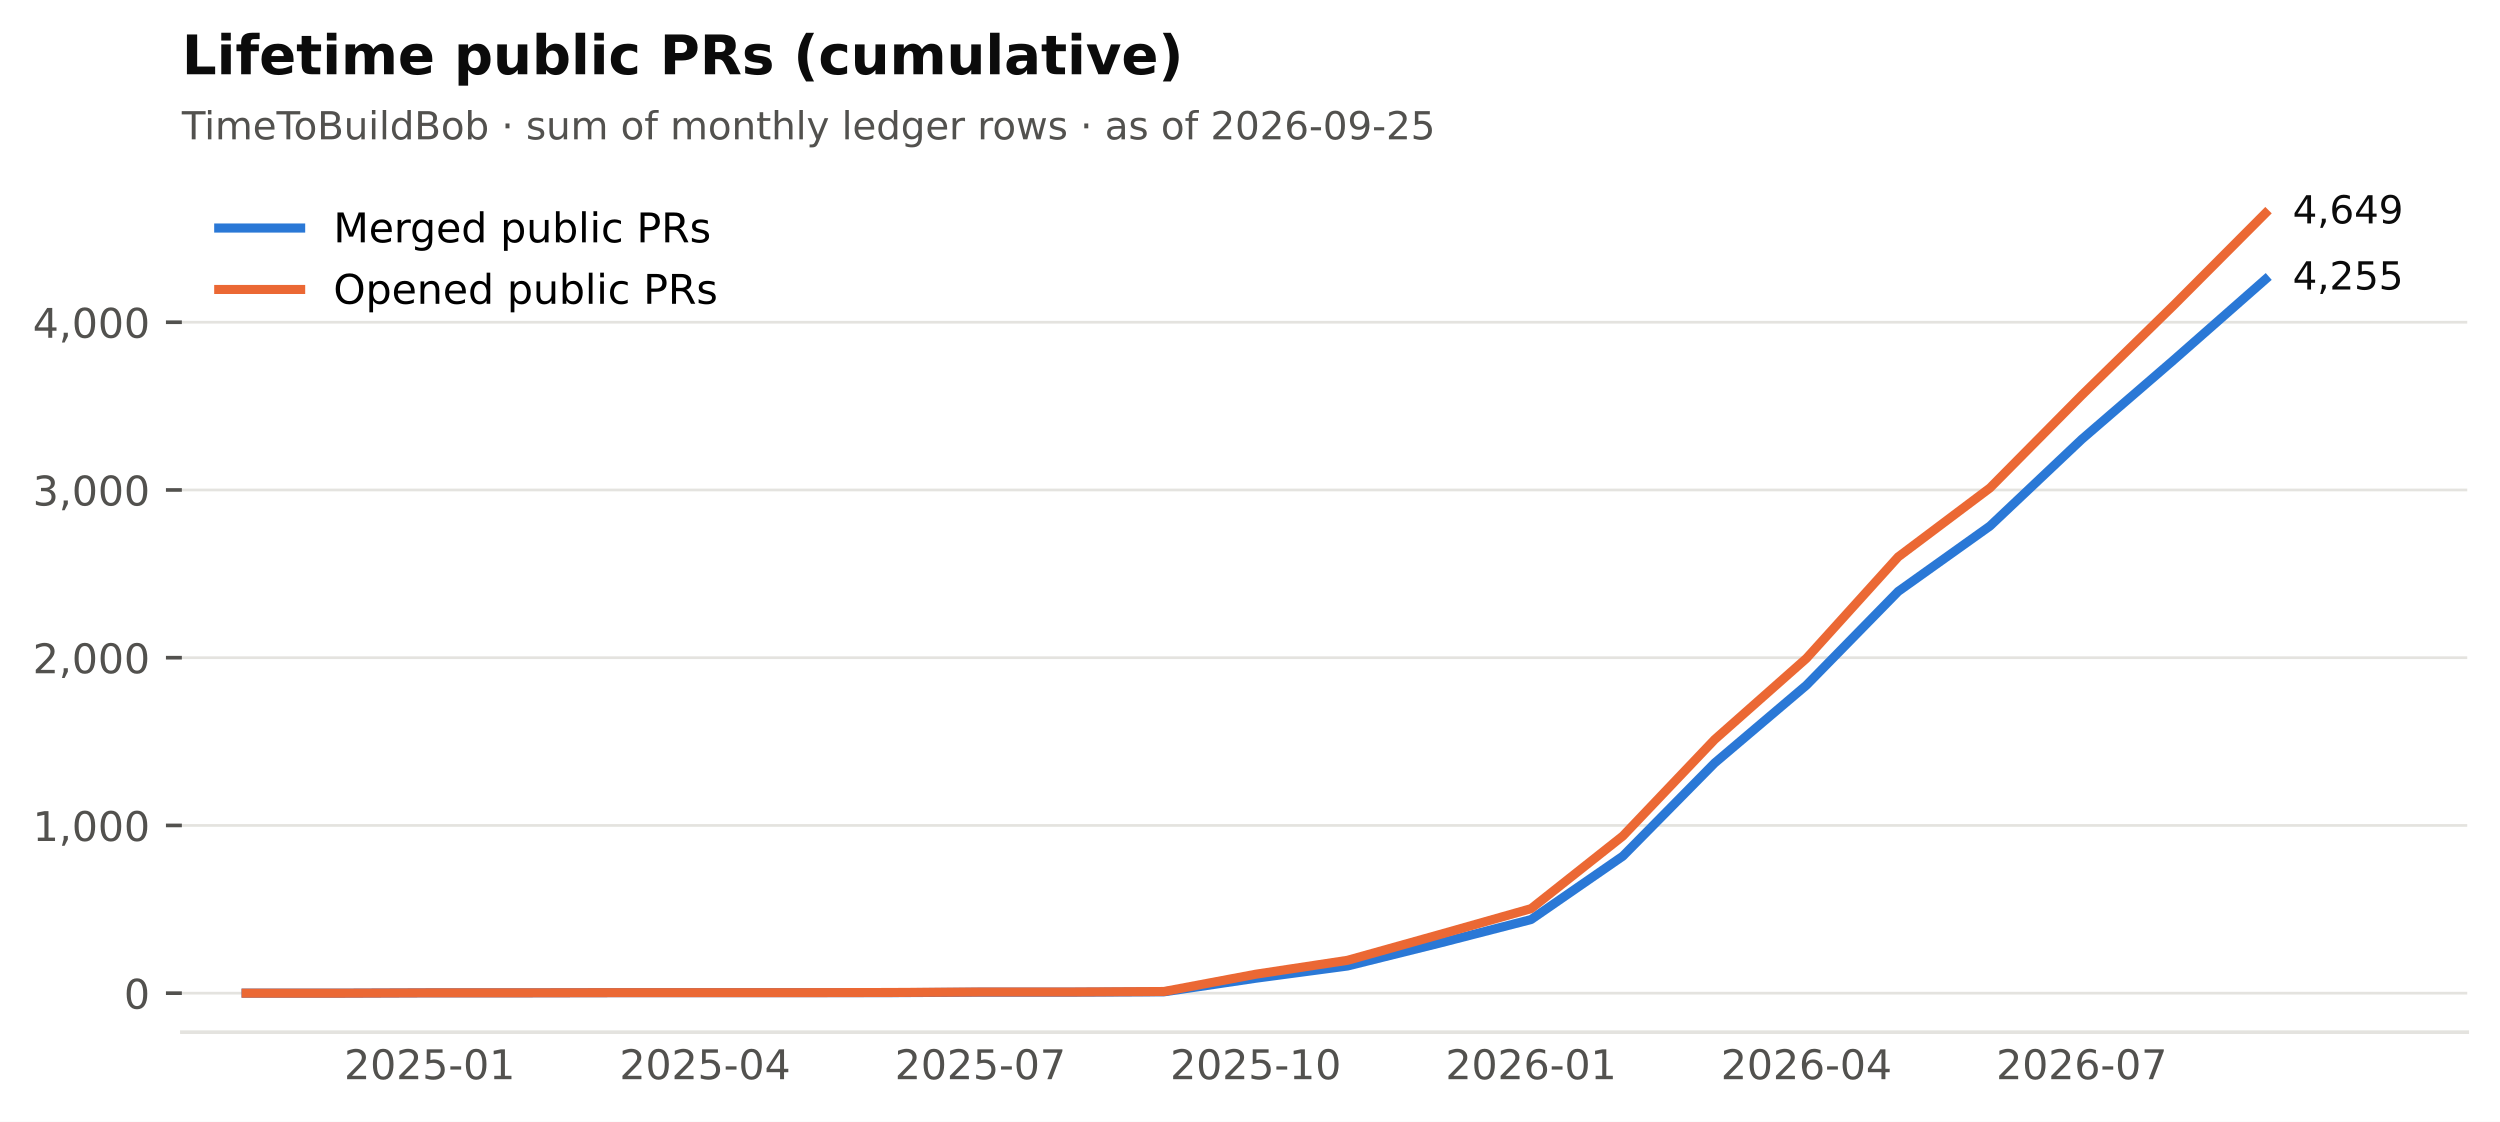
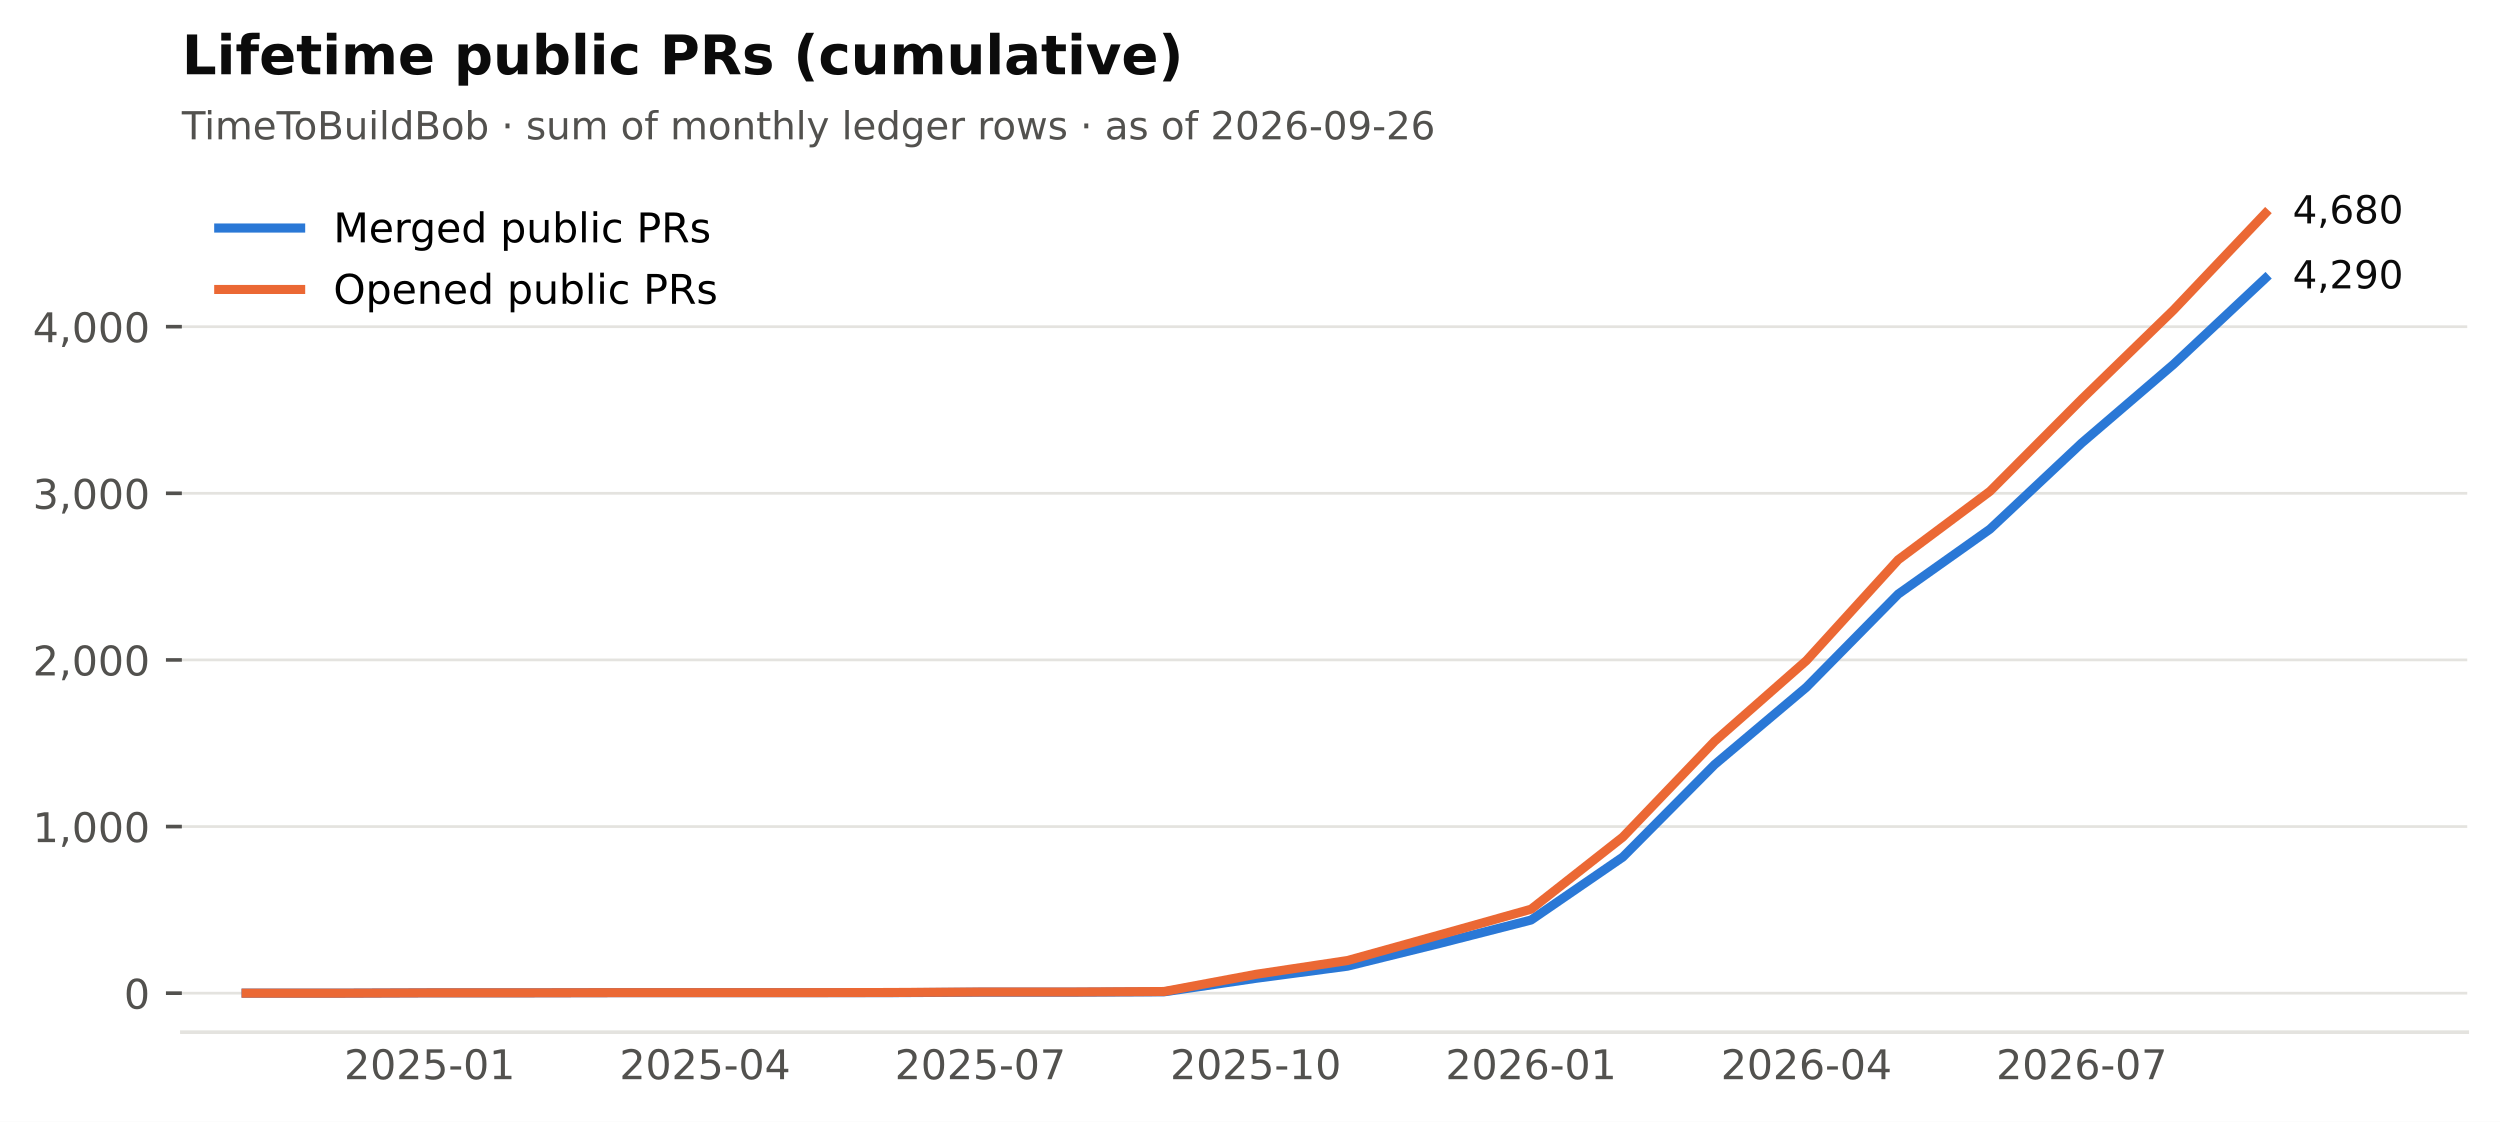
<svg xmlns="http://www.w3.org/2000/svg" xmlns:xlink="http://www.w3.org/1999/xlink" width="549.365pt" height="246.514pt" viewBox="0 0 549.365 246.514" version="1.1">
  <defs>
    <style type="text/css">*{stroke-linejoin: round; stroke-linecap: butt}</style>
  </defs>
  <g id="figure_1">
    <g id="patch_1">
      <path d="M 0 246.514  L 549.365 246.514  L 549.365 0  L 0 0  z " style="fill: #ffffff" />
    </g>
    <g id="axes_1">
      <g id="patch_2">
        <path d="M 39.965 226.814  L 542.165 226.814  L 542.165 38.318  L 39.965 38.318  z " style="fill: #ffffff" />
      </g>
      <g id="matplotlib.axis_1">
        <g id="xtick_1">
          <g id="line2d_1" />
          <g id="text_1">
            <text style="font-size: 9px; font-family: 'DejaVu Sans'; text-anchor: middle; fill: #52514e" x="94.421" y="237.152" transform="rotate(-0 94.42073 237.152)">2025-01</text>
          </g>
        </g>
        <g id="xtick_2">
          <g id="line2d_2" />
          <g id="text_2">
            <text style="font-size: 9px; font-family: 'DejaVu Sans'; text-anchor: middle; fill: #52514e" x="154.927" y="237.152" transform="rotate(-0 154.9268 237.152)">2025-04</text>
          </g>
        </g>
        <g id="xtick_3">
          <g id="line2d_3" />
          <g id="text_3">
            <text style="font-size: 9px; font-family: 'DejaVu Sans'; text-anchor: middle; fill: #52514e" x="215.433" y="237.152" transform="rotate(-0 215.4328 237.152)">2025-07</text>
          </g>
        </g>
        <g id="xtick_4">
          <g id="line2d_4" />
          <g id="text_4">
            <text style="font-size: 9px; font-family: 'DejaVu Sans'; text-anchor: middle; fill: #52514e" x="275.939" y="237.152" transform="rotate(-0 275.9388 237.152)">2025-10</text>
          </g>
        </g>
        <g id="xtick_5">
          <g id="line2d_5" />
          <g id="text_5">
            <text style="font-size: 9px; font-family: 'DejaVu Sans'; text-anchor: middle; fill: #52514e" x="336.445" y="237.152" transform="rotate(-0 336.4448 237.152)">2026-01</text>
          </g>
        </g>
        <g id="xtick_6">
          <g id="line2d_6" />
          <g id="text_6">
            <text style="font-size: 9px; font-family: 'DejaVu Sans'; text-anchor: middle; fill: #52514e" x="396.951" y="237.152" transform="rotate(-0 396.9509 237.152)">2026-04</text>
          </g>
        </g>
        <g id="xtick_7">
          <g id="line2d_7" />
          <g id="text_7">
            <text style="font-size: 9px; font-family: 'DejaVu Sans'; text-anchor: middle; fill: #52514e" x="457.457" y="237.152" transform="rotate(-0 457.4569 237.152)">2026-07</text>
          </g>
        </g>
      </g>
      <g id="matplotlib.axis_2">
        <g id="ytick_1">
          <g id="line2d_8">
            <path d="M 39.965 218.246  L 542.165 218.246  " clip-path="url(#p2cc6f22aff)" style="fill: none; stroke: #e4e3df; stroke-width: 0.6; stroke-linecap: square" />
          </g>
          <g id="line2d_9">
            <defs>
              <path id="m0b5e856ea1" d="M 0 0  L -3.5 0  " style="stroke: #52514e; stroke-width: 0.8" />
            </defs>
            <g>
              <use xlink:href="#m0b5e856ea1" x="39.965" y="218.246" style="fill: #52514e; stroke: #52514e; stroke-width: 0.8" />
            </g>
          </g>
          <g id="text_8">
            <text style="font-size: 9px; font-family: 'DejaVu Sans'; text-anchor: end; fill: #52514e" x="32.965" y="221.665" transform="rotate(-0 32.96531 221.6651)">0</text>
          </g>
        </g>
        <g id="ytick_2">
          <g id="line2d_10">
-             <path d="M 39.965 181.387  L 542.165 181.387  " clip-path="url(#p2cc6f22aff)" style="fill: none; stroke: #e4e3df; stroke-width: 0.6; stroke-linecap: square" />
+             <path d="M 39.965 181.631  L 542.165 181.631  " clip-path="url(#p2cc6f22aff)" style="fill: none; stroke: #e4e3df; stroke-width: 0.6; stroke-linecap: square" />
          </g>
          <g id="line2d_11">
            <g>
-               <use xlink:href="#m0b5e856ea1" x="39.965" y="181.387" style="fill: #52514e; stroke: #52514e; stroke-width: 0.8" />
+               <use xlink:href="#m0b5e856ea1" x="39.965" y="181.631" style="fill: #52514e; stroke: #52514e; stroke-width: 0.8" />
            </g>
          </g>
          <g id="text_9">
-             <text style="font-size: 9px; font-family: 'DejaVu Sans'; text-anchor: end; fill: #52514e" x="32.965" y="184.806" transform="rotate(-0 32.96531 184.8055)">1,000</text>
+             <text style="font-size: 9px; font-family: 'DejaVu Sans'; text-anchor: end; fill: #52514e" x="32.965" y="185.05" transform="rotate(-0 32.96531 185.0497)">1,000</text>
          </g>
        </g>
        <g id="ytick_3">
          <g id="line2d_12">
-             <path d="M 39.965 144.527  L 542.165 144.527  " clip-path="url(#p2cc6f22aff)" style="fill: none; stroke: #e4e3df; stroke-width: 0.6; stroke-linecap: square" />
+             <path d="M 39.965 145.015  L 542.165 145.015  " clip-path="url(#p2cc6f22aff)" style="fill: none; stroke: #e4e3df; stroke-width: 0.6; stroke-linecap: square" />
          </g>
          <g id="line2d_13">
            <g>
-               <use xlink:href="#m0b5e856ea1" x="39.965" y="144.527" style="fill: #52514e; stroke: #52514e; stroke-width: 0.8" />
+               <use xlink:href="#m0b5e856ea1" x="39.965" y="145.015" style="fill: #52514e; stroke: #52514e; stroke-width: 0.8" />
            </g>
          </g>
          <g id="text_10">
-             <text style="font-size: 9px; font-family: 'DejaVu Sans'; text-anchor: end; fill: #52514e" x="32.965" y="147.946" transform="rotate(-0 32.96531 147.946)">2,000</text>
+             <text style="font-size: 9px; font-family: 'DejaVu Sans'; text-anchor: end; fill: #52514e" x="32.965" y="148.434" transform="rotate(-0 32.96531 148.4343)">2,000</text>
          </g>
        </g>
        <g id="ytick_4">
          <g id="line2d_14">
-             <path d="M 39.965 107.668  L 542.165 107.668  " clip-path="url(#p2cc6f22aff)" style="fill: none; stroke: #e4e3df; stroke-width: 0.6; stroke-linecap: square" />
+             <path d="M 39.965 108.4  L 542.165 108.4  " clip-path="url(#p2cc6f22aff)" style="fill: none; stroke: #e4e3df; stroke-width: 0.6; stroke-linecap: square" />
          </g>
          <g id="line2d_15">
            <g>
-               <use xlink:href="#m0b5e856ea1" x="39.965" y="107.668" style="fill: #52514e; stroke: #52514e; stroke-width: 0.8" />
+               <use xlink:href="#m0b5e856ea1" x="39.965" y="108.4" style="fill: #52514e; stroke: #52514e; stroke-width: 0.8" />
            </g>
          </g>
          <g id="text_11">
-             <text style="font-size: 9px; font-family: 'DejaVu Sans'; text-anchor: end; fill: #52514e" x="32.965" y="111.086" transform="rotate(-0 32.96531 111.0865)">3,000</text>
+             <text style="font-size: 9px; font-family: 'DejaVu Sans'; text-anchor: end; fill: #52514e" x="32.965" y="111.819" transform="rotate(-0 32.96531 111.8189)">3,000</text>
          </g>
        </g>
        <g id="ytick_5">
          <g id="line2d_16">
-             <path d="M 39.965 70.808  L 542.165 70.808  " clip-path="url(#p2cc6f22aff)" style="fill: none; stroke: #e4e3df; stroke-width: 0.6; stroke-linecap: square" />
+             <path d="M 39.965 71.785  L 542.165 71.785  " clip-path="url(#p2cc6f22aff)" style="fill: none; stroke: #e4e3df; stroke-width: 0.6; stroke-linecap: square" />
          </g>
          <g id="line2d_17">
            <g>
-               <use xlink:href="#m0b5e856ea1" x="39.965" y="70.808" style="fill: #52514e; stroke: #52514e; stroke-width: 0.8" />
+               <use xlink:href="#m0b5e856ea1" x="39.965" y="71.785" style="fill: #52514e; stroke: #52514e; stroke-width: 0.8" />
            </g>
          </g>
          <g id="text_12">
-             <text style="font-size: 9px; font-family: 'DejaVu Sans'; text-anchor: end; fill: #52514e" x="32.965" y="74.227" transform="rotate(-0 32.96531 74.22691)">4,000</text>
+             <text style="font-size: 9px; font-family: 'DejaVu Sans'; text-anchor: end; fill: #52514e" x="32.965" y="75.204" transform="rotate(-0 32.96531 75.20353)">4,000</text>
          </g>
        </g>
      </g>
      <g id="line2d_18">
-         <path d="M 54.083 218.246  L 74.252 218.246  L 94.421 218.172  L 114.589 218.172  L 134.758 218.136  L 154.927 218.136  L 175.095 218.136  L 195.264 218.136  L 215.433 218.025  L 235.601 218.025  L 255.77 217.951  L 275.939 214.966  L 296.107 212.275  L 316.276 207.262  L 336.445 202.065  L 356.614 188.132  L 376.782 167.675  L 396.951 150.572  L 417.12 129.968  L 437.288 115.592  L 457.457 96.536  L 477.626 79.138  L 497.794 61.409  " clip-path="url(#p2cc6f22aff)" style="fill: none; stroke: #2a78d6; stroke-width: 2; stroke-linecap: square" />
+         <path d="M 54.083 218.246  L 74.252 218.246  L 94.421 218.173  L 114.589 218.173  L 134.758 218.136  L 154.927 218.136  L 175.095 218.136  L 195.264 218.136  L 215.433 218.026  L 235.601 218.026  L 255.77 217.953  L 275.939 214.987  L 296.107 212.314  L 316.276 207.335  L 336.445 202.172  L 356.614 188.331  L 376.782 168.01  L 396.951 151.02  L 417.12 130.552  L 437.288 116.272  L 457.457 97.342  L 477.626 80.06  L 497.794 61.166  " clip-path="url(#p2cc6f22aff)" style="fill: none; stroke: #2a78d6; stroke-width: 2; stroke-linecap: square" />
      </g>
      <g id="line2d_19">
-         <path d="M 54.083 218.246  L 74.252 218.246  L 94.421 218.172  L 114.589 218.172  L 134.758 218.136  L 154.927 218.136  L 175.095 218.136  L 195.264 218.099  L 215.433 217.988  L 235.601 217.988  L 255.77 217.878  L 275.939 214.081  L 296.107 211.022  L 316.276 205.382  L 336.445 199.669  L 356.614 183.709  L 376.782 162.515  L 396.951 144.674  L 417.12 122.374  L 437.288 107.225  L 457.457 86.842  L 477.626 67.122  L 497.794 46.886  " clip-path="url(#p2cc6f22aff)" style="fill: none; stroke: #eb6834; stroke-width: 2; stroke-linecap: square" />
+         <path d="M 54.083 218.246  L 74.252 218.246  L 94.421 218.173  L 114.589 218.173  L 134.758 218.136  L 154.927 218.136  L 175.095 218.136  L 195.264 218.1  L 215.433 217.99  L 235.601 217.99  L 255.77 217.88  L 275.939 214.109  L 296.107 211.07  L 316.276 205.467  L 336.445 199.792  L 356.614 183.938  L 376.782 162.884  L 396.951 145.162  L 417.12 123.01  L 437.288 107.961  L 457.457 87.712  L 477.626 68.123  L 497.794 46.886  " clip-path="url(#p2cc6f22aff)" style="fill: none; stroke: #eb6834; stroke-width: 2; stroke-linecap: square" />
      </g>
      <g id="patch_3">
        <path d="M 39.965 226.814  L 542.165 226.814  " style="fill: none; stroke: #e4e3df; stroke-width: 0.8; stroke-linejoin: miter; stroke-linecap: square" />
      </g>
      <g id="text_13">
-         <text style="font-size: 8.5px; font-family: 'DejaVu Sans'; text-anchor: start; fill: #0b0b0b" x="503.794" y="63.617" transform="rotate(-0 503.7942 63.61679)">4,255</text>
+         <text style="font-size: 8.5px; font-family: 'DejaVu Sans'; text-anchor: start; fill: #0b0b0b" x="503.794" y="63.374" transform="rotate(-0 503.7942 63.37413)">4,290</text>
      </g>
      <g id="text_14">
-         <text style="font-size: 8.5px; font-family: 'DejaVu Sans'; text-anchor: start; fill: #0b0b0b" x="503.794" y="49.094" transform="rotate(-0 503.7942 49.09413)">4,649</text>
+         <text style="font-size: 8.5px; font-family: 'DejaVu Sans'; text-anchor: start; fill: #0b0b0b" x="503.794" y="49.094" transform="rotate(-0 503.7942 49.09413)">4,680</text>
      </g>
      <g id="text_15">
-         <text style="font-size: 8.5px; font-family: 'DejaVu Sans'; text-anchor: start; fill: #52514e" x="39.965" y="30.621" transform="rotate(-0 39.96531 30.62125)">TimeToBuildBob · sum of monthly ledger rows · as of 2026-09-25</text>
+         <text style="font-size: 8.5px; font-family: 'DejaVu Sans'; text-anchor: start; fill: #52514e" x="39.965" y="30.621" transform="rotate(-0 39.96531 30.62125)">TimeToBuildBob · sum of monthly ledger rows · as of 2026-09-26</text>
      </g>
      <g id="text_16">
        <text style="font-weight: 700; font-size: 12px; font-family: 'DejaVu Sans'; text-anchor: start; fill: #0b0b0b" x="39.965" y="16.318" transform="rotate(-0 39.96531 16.31812)">Lifetime public PRs (cumulative)</text>
      </g>
      <g id="legend_1">
        <g id="line2d_20">
          <path d="M 48.065 50.107  L 57.065 50.107  L 66.065 50.107  " style="fill: none; stroke: #2a78d6; stroke-width: 2; stroke-linecap: square" />
        </g>
        <g id="text_17">
          <text style="font-size: 9px; font-family: 'DejaVu Sans'; text-anchor: start" x="73.265" y="53.257" transform="rotate(-0 73.26531 53.25672)">Merged public PRs</text>
        </g>
        <g id="line2d_21">
          <path d="M 48.065 63.607  L 57.065 63.607  L 66.065 63.607  " style="fill: none; stroke: #eb6834; stroke-width: 2; stroke-linecap: square" />
        </g>
        <g id="text_18">
          <text style="font-size: 9px; font-family: 'DejaVu Sans'; text-anchor: start" x="73.265" y="66.757" transform="rotate(-0 73.26531 66.75742)">Opened public PRs</text>
        </g>
      </g>
    </g>
  </g>
  <defs>
    <clipPath id="p2cc6f22aff">
      <rect x="39.965" y="38.318" width="502.2" height="188.496" />
    </clipPath>
  </defs>
</svg>
